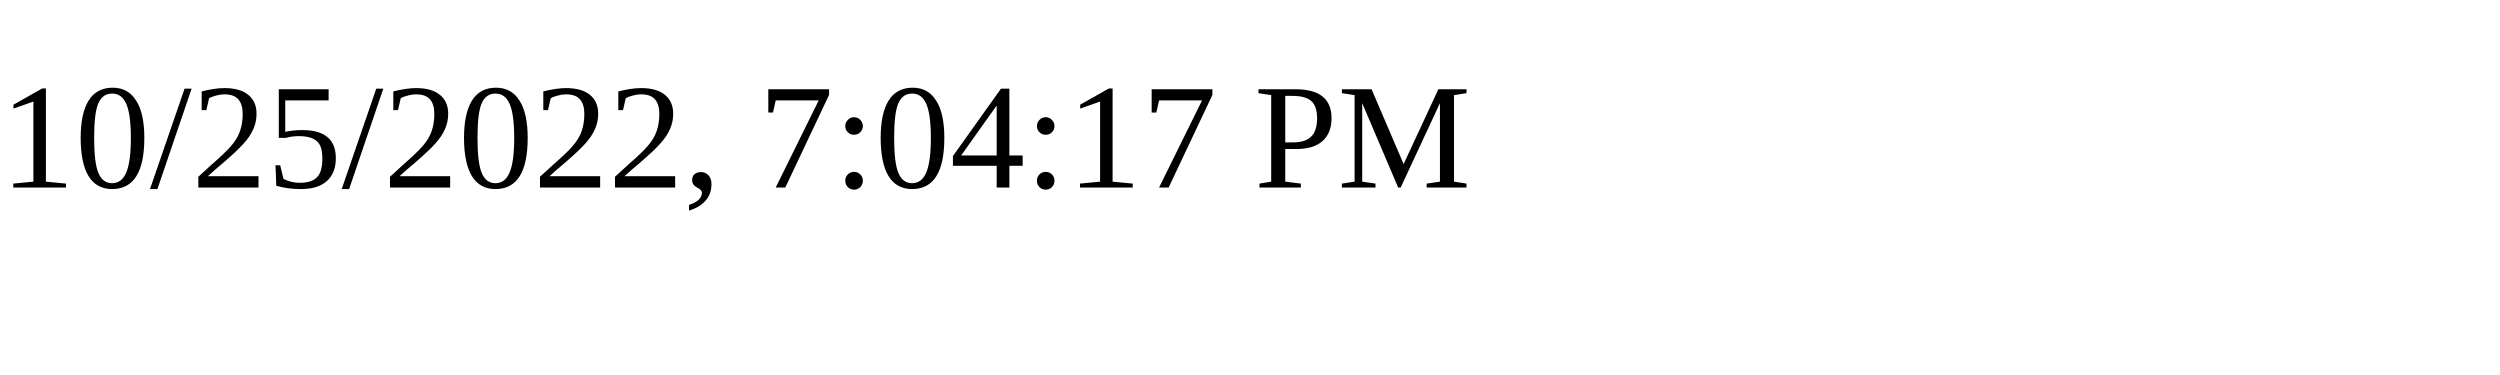
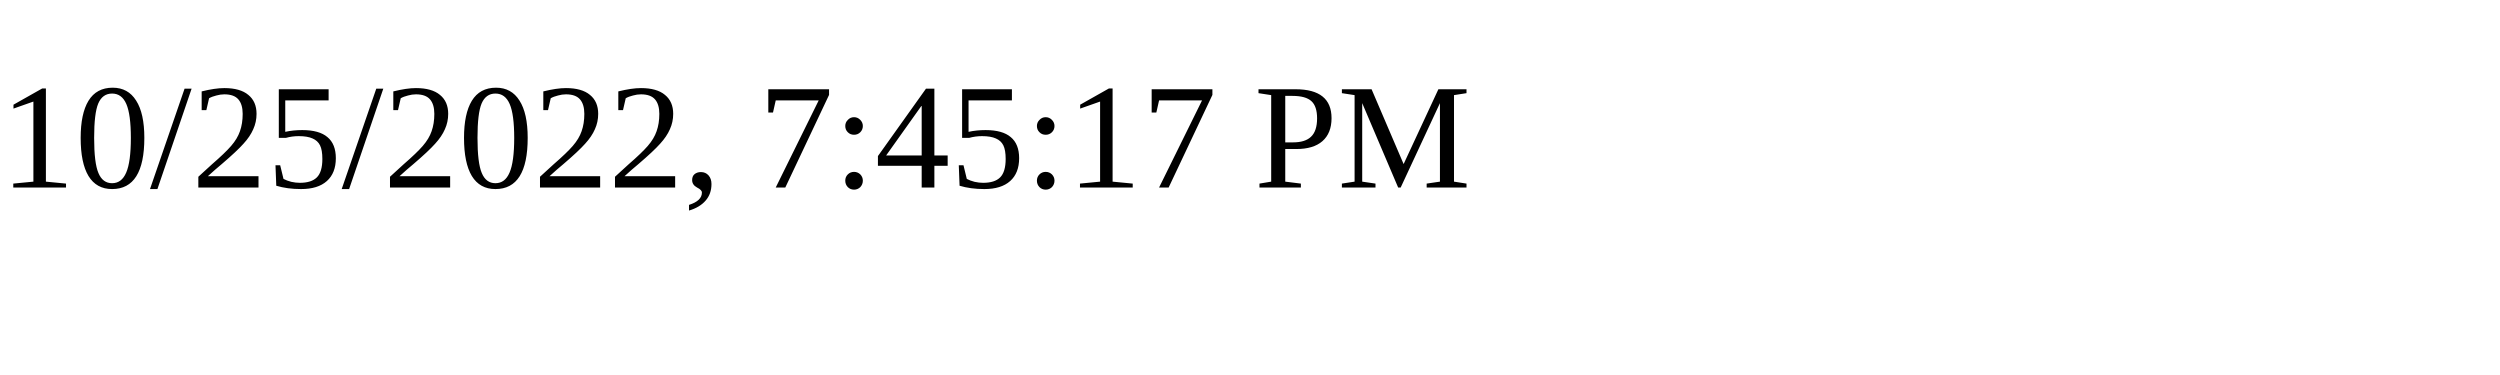
<svg xmlns="http://www.w3.org/2000/svg" height="30" width="200">
-   <text x="0" y="15">10/25/2022, 7:04:17 PM</text>
+   <text x="0" y="15">10/25/2022, 7:45:17 PM</text>
</svg>
